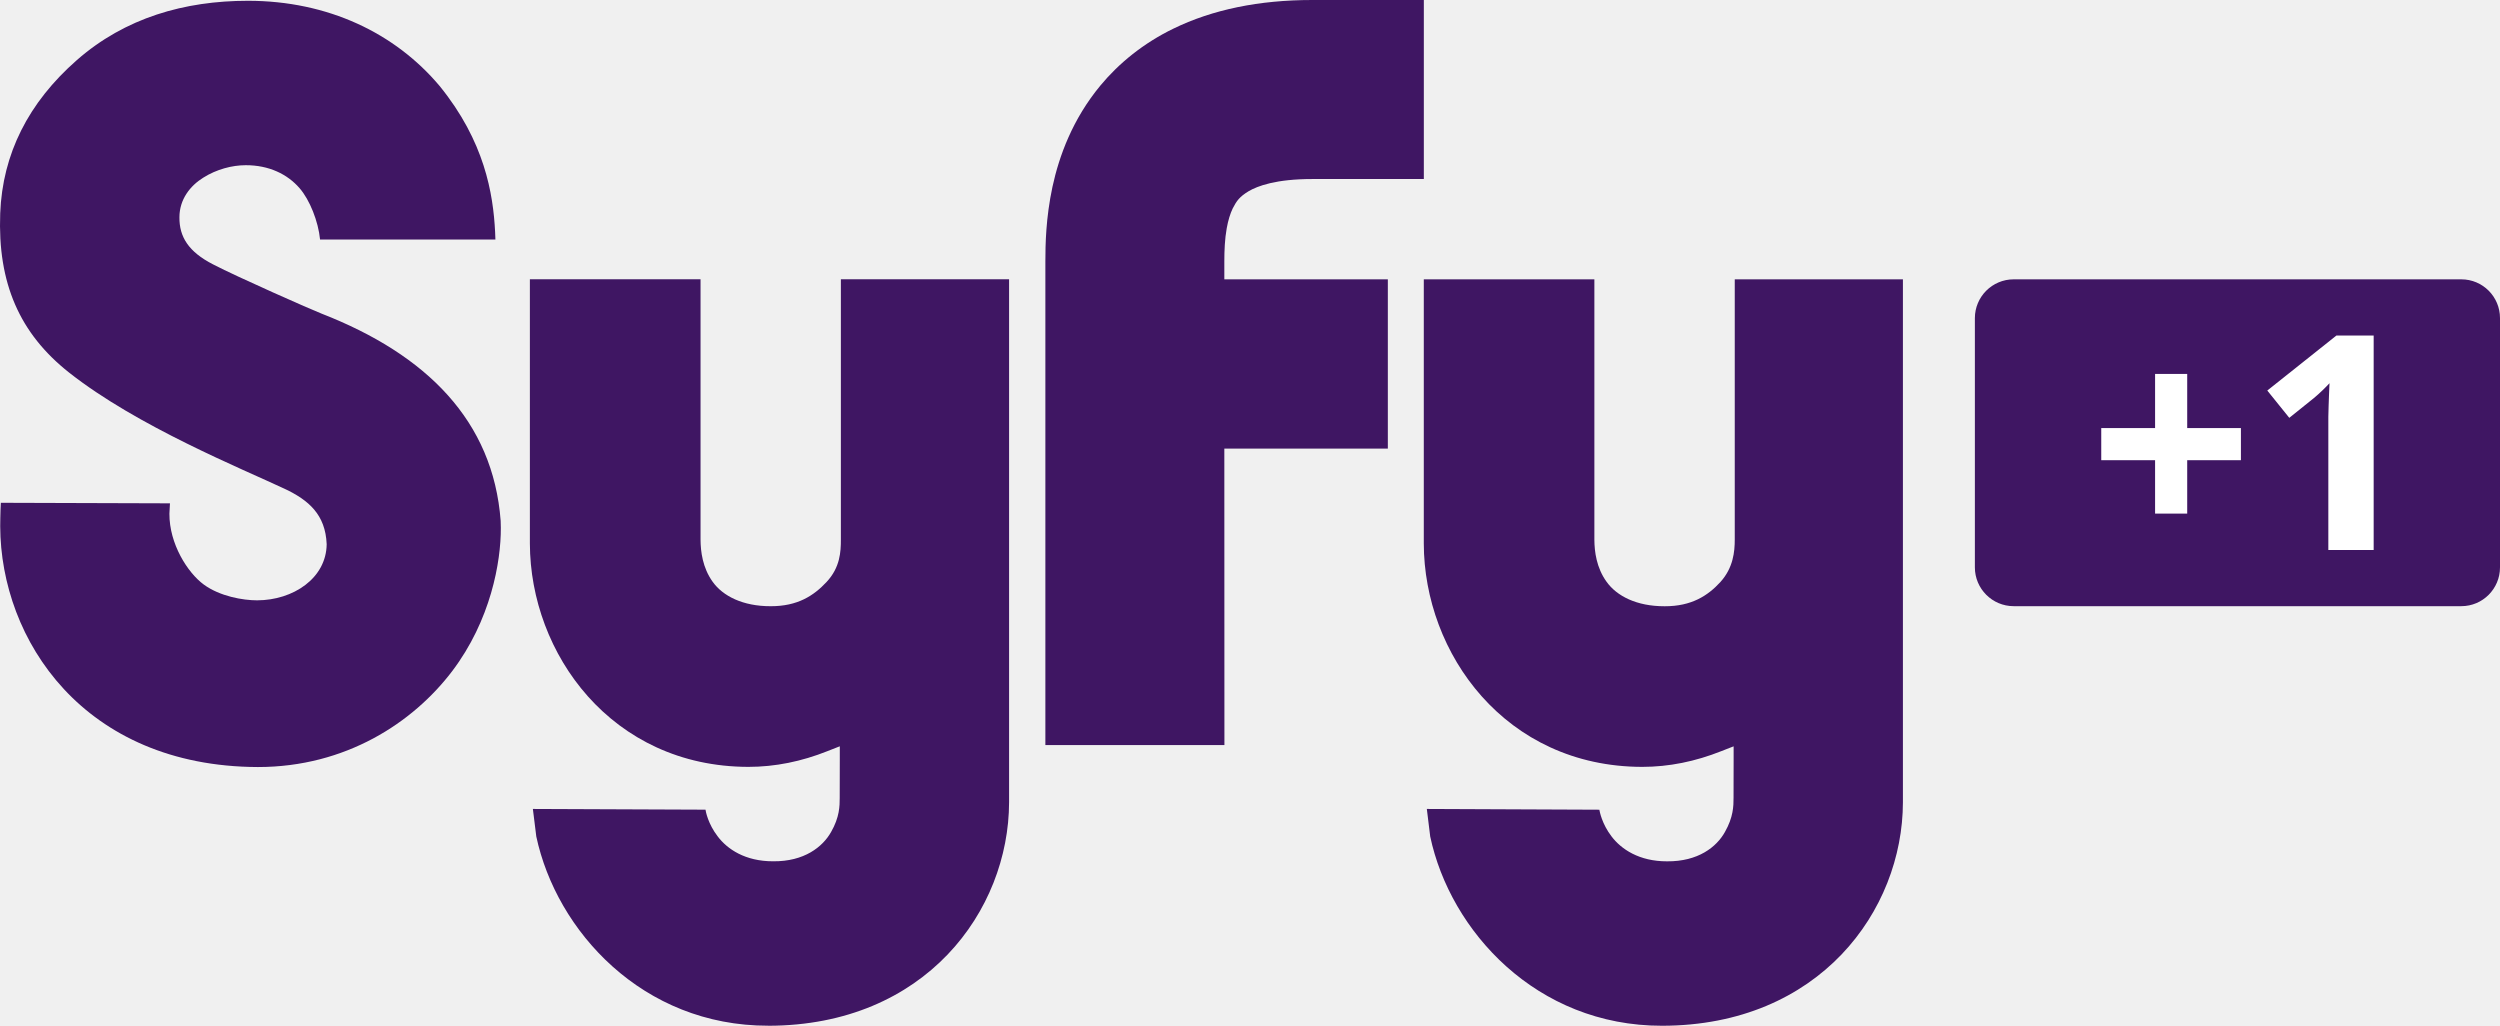
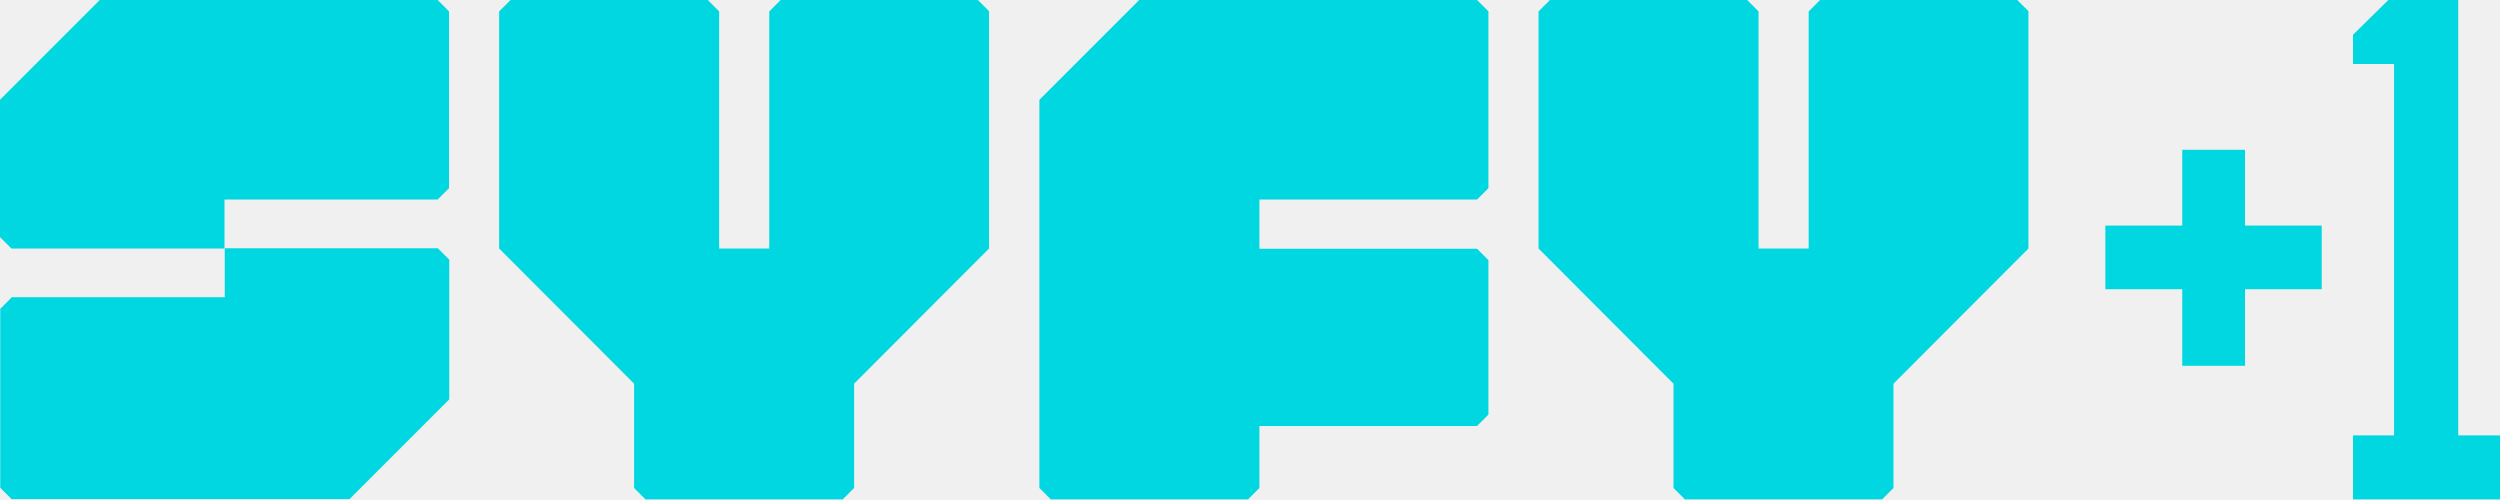
- <svg xmlns="http://www.w3.org/2000/svg" height="246.18" viewBox="0 0 600 246.18" width="600" version="1.1" id="svg2">
-   <defs id="defs18" />
-   <path style="fill:#3f1663;fill-rule:evenodd" id="path14" d="m 483.28,67.041 c -5.14,0 -9.31,4.176 -9.31,9.312 l 0,59.817 c 0,5.13 4.17,9.31 9.31,9.31 l 107.44,0 c 5.14,0 9.28,-4.18 9.28,-9.31 l 0,-59.817 c 0,-5.136 -4.14,-9.312 -9.28,-9.312 z" />
-   <path style="fill:#3f1663;fill-rule:evenodd" id="path6" d="m 0.051,126.29 c 0,0 0.022,-3.53 0.154,-5.62 l 40.585,0.13 -0.132,2.47 c -0.044,7.25 4.365,14.17 8.245,17.02 3.88,2.84 9.414,3.79 12.809,3.79 8.664,-0.02 16.601,-5.31 16.689,-13.47 -0.286,-7.1 -4.321,-10.58 -10.075,-13.29 -5.159,-2.43 -14.021,-6.18 -23.611,-10.94 -9.612,-4.76 -19.996,-10.536 -28.175,-16.995 -11.816,-9.347 -17.129,-21.406 -16.489,-38.183 0.551,-14.286 6.768,-26.565 18.363,-36.75 11.618,-10.206 25.926,-14.263 41.071,-14.263 19.268,-4.3e-4 35.362,7.782 46.014,20.435 10.8,13.272 12.87,25.838 13.33,35.075 l 0.07,1.786 -42.085,0 c -0.419,-4.343 -2.469,-9.524 -4.938,-12.346 -2.888,-3.329 -7.341,-5.511 -12.919,-5.489 -3.219,0 -6.988,0.97 -10.185,2.998 -3.13,1.94 -5.71,5.203 -5.71,9.502 -0.044,4.651 2.139,8.267 8.091,11.31 5.864,3.042 23.545,10.846 26.036,11.816 C 102.41,85.109 118.35,101 120.16,125.01 l 0.04,1.68 c 0.04,8.11 -2.4,22.17 -11.71,34.43 -9.321,12.26 -25.458,22.97 -46.6,22.97 -41.821,-0.15 -61.75,-30.51 -61.839,-57.8" />
-   <path style="fill:#3f1663;fill-rule:evenodd" id="path8" d="m 184.38,246.18 c 37.78,-0.04 57.73,-27.65 57.8,-53.62 l 0,-125.53 -40.37,0.001 0,52.069 0,10.43 c 0,2.87 -0.17,6.66 -3.43,10.14 -3.07,3.29 -6.95,5.84 -13.41,5.82 -6.72,0.02 -11.51,-2.47 -13.93,-5.86 -2.43,-3.38 -2.89,-7.28 -2.91,-10.1 l 0,-62.499 -40.96,0 0,63.399 c 0.06,26.42 19.6,53.57 52.44,53.62 6.42,0 12.77,-1.3 18.96,-3.77 l 2.98,-1.17 0,3.2 -0.02,9.19 c 0,1.9 -0.02,4.61 -2.07,8.18 -2.01,3.57 -6.44,7.1 -13.89,7.03 -6.73,0.02 -11.03,-2.93 -13.32,-5.97 -2.34,-3.04 -2.87,-6 -2.93,-6.42 l -41.43,-0.17 0.82,6.61 c 4.83,22.64 25.46,45.46 55.67,45.41" />
-   <path style="fill:#3f1663;fill-rule:evenodd" id="path10" d="m 398.9,246.18 c 37.79,-0.04 57.74,-27.65 57.8,-53.61 l 0,-125.53 -40.36,-0.004 0,52.074 0,10.43 c 0,2.86 -0.36,6.74 -3.44,10.14 -3.02,3.3 -6.95,5.84 -13.38,5.82 -6.75,0.02 -11.51,-2.47 -13.94,-5.87 -2.44,-3.37 -2.91,-7.27 -2.93,-10.09 l 0,-62.504 -40.94,0 0,63.404 c 0.05,26.41 19.58,53.57 52.43,53.61 6.41,0 12.76,-1.3 18.96,-3.77 l 2.97,-1.16 0,3.19 -0.02,9.2 c 0,1.94 -0.04,4.6 -2.07,8.17 -1.99,3.58 -6.42,7.1 -13.87,7.04 -6.72,0.02 -11.04,-2.94 -13.34,-5.98 -2.33,-3.04 -2.84,-5.99 -2.93,-6.41 l -41.4,-0.18 0.81,6.61 c 4.81,22.65 25.45,45.46 55.65,45.42" />
-   <path style="fill:#3f1663;fill-rule:evenodd" id="path12" d="m 333.08,67.041 -39.24,0 0,-4.299 c 0,-2.602 0.11,-5.401 0.57,-7.937 0.33,-1.874 0.84,-3.527 1.43,-4.762 0.97,-1.896 1.68,-2.843 3.82,-4.144 2.14,-1.257 6.55,-2.932 15.28,-2.932 l 26.78,0 0,-42.967 -26.78,0 c -12.72,0 -23.9,2.271 -33.38,6.9 -7.08,3.439 -13.03,8.267 -17.46,13.624 -6.7,8.091 -9.9,16.909 -11.51,24.317 -1.59,7.452 -1.7,13.823 -1.7,17.901 l 0,116.07 42.97,0 -0.02,-71.14 39.24,0 0,-40.63 z" />
-   <path style="fill:#ffffff;fill-rule:evenodd;fill-opacity:1" id="path14-0" d="m 560.74,80.527 8.94,0 0,51.473 -10.88,0 0,-29.79 0,-2.18 c 0.02,-0.866 0.05,-1.758 0.07,-2.673 0.05,-0.939 0.08,-1.877 0.1,-2.816 0.05,-0.939 0.09,-1.796 0.11,-2.571 -0.12,0.141 -0.32,0.352 -0.6,0.633 -0.28,0.282 -0.6,0.599 -0.95,0.951 -0.35,0.329 -0.71,0.67 -1.09,1.022 -0.38,0.352 -0.74,0.667 -1.09,0.949 l -5.92,4.755 -5.28,-6.55 z m -43.52,9.225 7.71,0 0,12.988 12.89,0 0,7.71 -12.89,0 0,12.82 -7.71,0 0,-12.82 -12.92,0 0,-7.71 12.92,0 z" />
+ <svg xmlns="http://www.w3.org/2000/svg" version="1.1" id="svg2" x="0px" y="0px" width="1336.641" height="267" viewBox="-200 303.248 1253.101 250.312" enable-background="new -200 303.248 1000 245.279" xml:space="preserve">
+   <defs id="defs16">
+     <pattern y="0" x="0" height="6" width="6" patternUnits="userSpaceOnUse" id="EMFhbasepattern" />
+   </defs>
+   <g style="fill:#00d7e0;fill-rule:evenodd;stroke:none;stroke-width:1" id="g22" transform="matrix(1.19083,0,0,1.19083,-200,302.1763)">
+     <g id="Page-1">
+       <g id="logo">
+         <g id="Group">
+           <g id="Shape">
+             <path id="path8" d="M 184.2,0.9 H 42 l -42,42 v 57.8 c 1.9,1.9 2.9,2.9 4.8,4.8 H 94.5 V 84.9 h 89.7 L 189,80.1 V 5.7 c -1.8,-1.9 -2.9,-2.9 -4.8,-4.8 z" />
+             <path id="path10-2" d="M 4.9,126.1 C 3,128 2,129 0.1,130.9 v 75.3 c 1.9,1.9 2.9,2.9 4.8,4.8 h 142.2 l 42,-42 v -58.8 c -1.9,-1.9 -2.9,-2.9 -4.8,-4.8 H 94.6 V 126 H 4.9 Z" />
+             <path id="path12-7" d="m 416.4,5.7 c -1.9,-1.9 -2.9,-2.9 -4.8,-4.8 h -83 v 0 c -1.9,1.9 -2.9,2.9 -4.8,4.8 v 99.8 H 302.7 V 5.7 c -1.9,-1.9 -2.9,-2.9 -4.8,-4.8 h -83 C 213,2.8 212,3.8 210.1,5.7 v 99.8 l 56.8,56.9 v 43.9 c 1.9,1.9 2.9,2.9 4.8,4.8 h 83 c 1.9,-1.9 2.9,-2.9 4.8,-4.8 v -43.9 l 56.8,-56.9 V 5.7 Z" />
+             <path id="path14" d="M 853.9,5.7 C 852,3.8 851,2.8 849.1,0.9 h -83 v 0 c -1.9,1.9 -2.9,2.9 -4.8,4.8 v 99.8 H 740.2 V 5.7 c -1.9,-1.9 -2.9,-2.9 -4.8,-4.8 h -83 c -1.9,1.9 -2.9,2.9 -4.8,4.8 v 99.8 l 56.8,56.9 v 43.9 c 1.9,1.9 2.9,2.9 4.8,4.8 h 83 c 1.9,-1.9 2.9,-2.9 4.8,-4.8 v -43.9 l 56.8,-56.9 V 5.7 Z" />
+           </g>
+           <path id="path17" d="M 621.7,0.9 H 479.5 l -42,42 v 163.4 c 1.9,1.9 2.9,2.9 4.8,4.8 h 83 c 1.9,-1.9 2.9,-2.9 4.8,-4.8 v -26.1 h 91.6 c 1.9,-1.9 2.9,-2.9 4.8,-4.8 v -65 c -1.9,-1.9 -2.9,-2.9 -4.8,-4.8 H 530.1 V 84.9 h 91.6 c 1.9,-1.9 2.9,-2.9 4.8,-4.8 V 5.7 c -1.8,-1.9 -2.9,-2.9 -4.8,-4.8 z" />
+         </g>
+       </g>
+     </g>
+   </g>
+   <g id="g4523" transform="matrix(1.000877,0,0,1.000877,1.16835,314.6209)" style="fill:#00d7e0;fill-opacity:1">
+     <path d="m 995.105,-11.363 h 34.982 V 206.675 h 20.923 v 32.055 h -73.612 v -32.055 h 20.558 V 20.683 h -20.558 V 6.053 Z" id="path10" style="opacity:1;fill:#00d7e0;fill-opacity:1;stroke-width:0.938" />
+     <path d="m 891.877,63.655 h 31.437 v 37.954 h 38.413 v 31.878 h -38.413 v 38.338 h -31.437 v -38.338 h -38.507 v -31.878 h 38.507 z" id="path12" style="opacity:1;fill:#00d7e0;fill-opacity:1;stroke-width:0.938" />
+   </g>
</svg>
